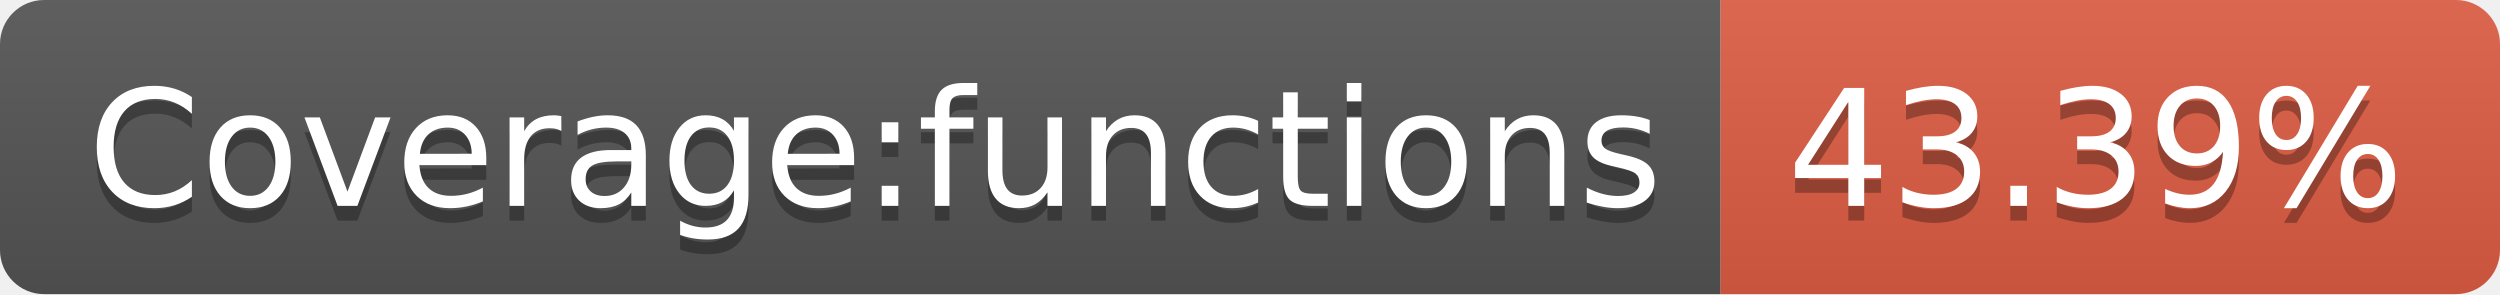
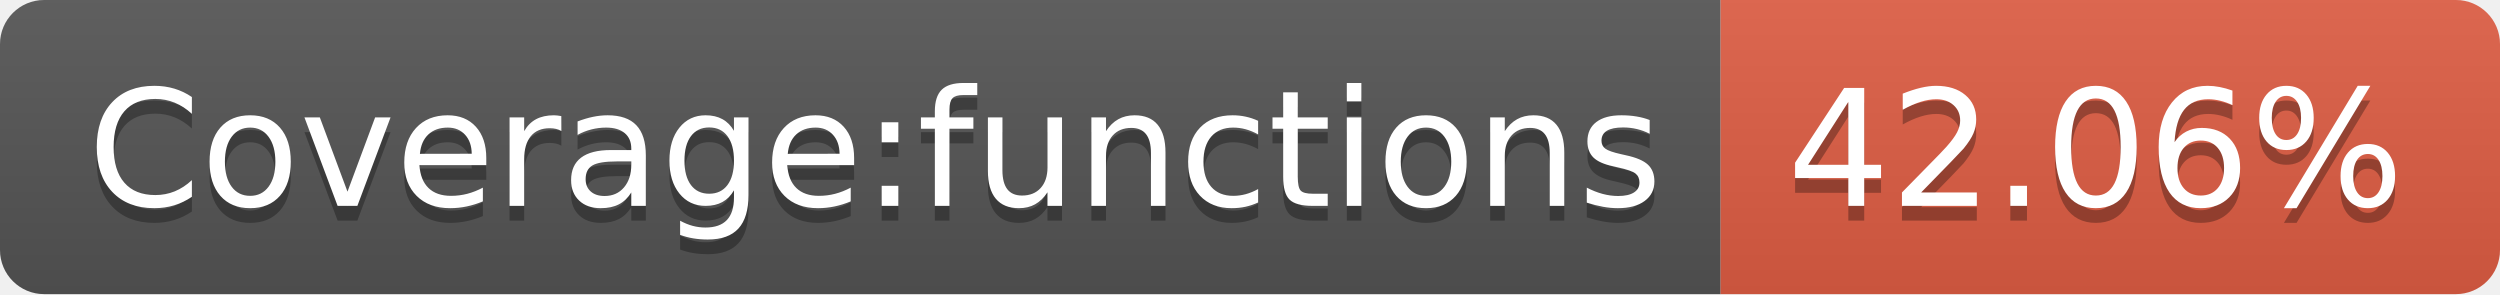
- <svg xmlns="http://www.w3.org/2000/svg" width="170" height="20" role="img" aria-label="Coverage:functions: 43.39%">
+ <svg xmlns="http://www.w3.org/2000/svg" width="170" height="20" role="img" aria-label="Coverage:functions: 42.06%">
  <linearGradient id="s" x2="0" y2="100%">
    <stop offset="0" stop-color="#bbb" stop-opacity=".1" />
    <stop offset="1" stop-opacity=".1" />
  </linearGradient>
  <clipPath id="r">
    <rect width="170" height="20" rx="3" fill="#fff" />
  </clipPath>
  <g clip-path="url(#r)">
    <rect width="117" height="20" fill="#555" />
    <rect x="117" width="53" height="20" fill="#e05d44" />
    <rect width="170" height="20" fill="url(#s)" />
  </g>
  <g fill="#fff" text-anchor="middle" font-family="Verdana,Geneva,DejaVu Sans,sans-serif" text-rendering="geometricPrecision" font-size="110">
    <text aria-hidden="true" x="595" y="150" fill="#010101" fill-opacity=".3" transform="scale(.1)" textLength="1070">Coverage:functions</text>
    <text x="595" y="140" transform="scale(.1)" fill="#fff" textLength="1070">Coverage:functions</text>
-     <text aria-hidden="true" x="1425" y="150" fill="#010101" fill-opacity=".3" transform="scale(.1)" textLength="430">43.39%</text>
-     <text x="1425" y="140" transform="scale(.1)" fill="#fff" textLength="430">43.39%</text>
+     <text aria-hidden="true" x="1425" y="150" fill="#010101" fill-opacity=".3" transform="scale(.1)" textLength="430">42.06%</text>
+     <text x="1425" y="140" transform="scale(.1)" fill="#fff" textLength="430">42.06%</text>
  </g>
</svg>
